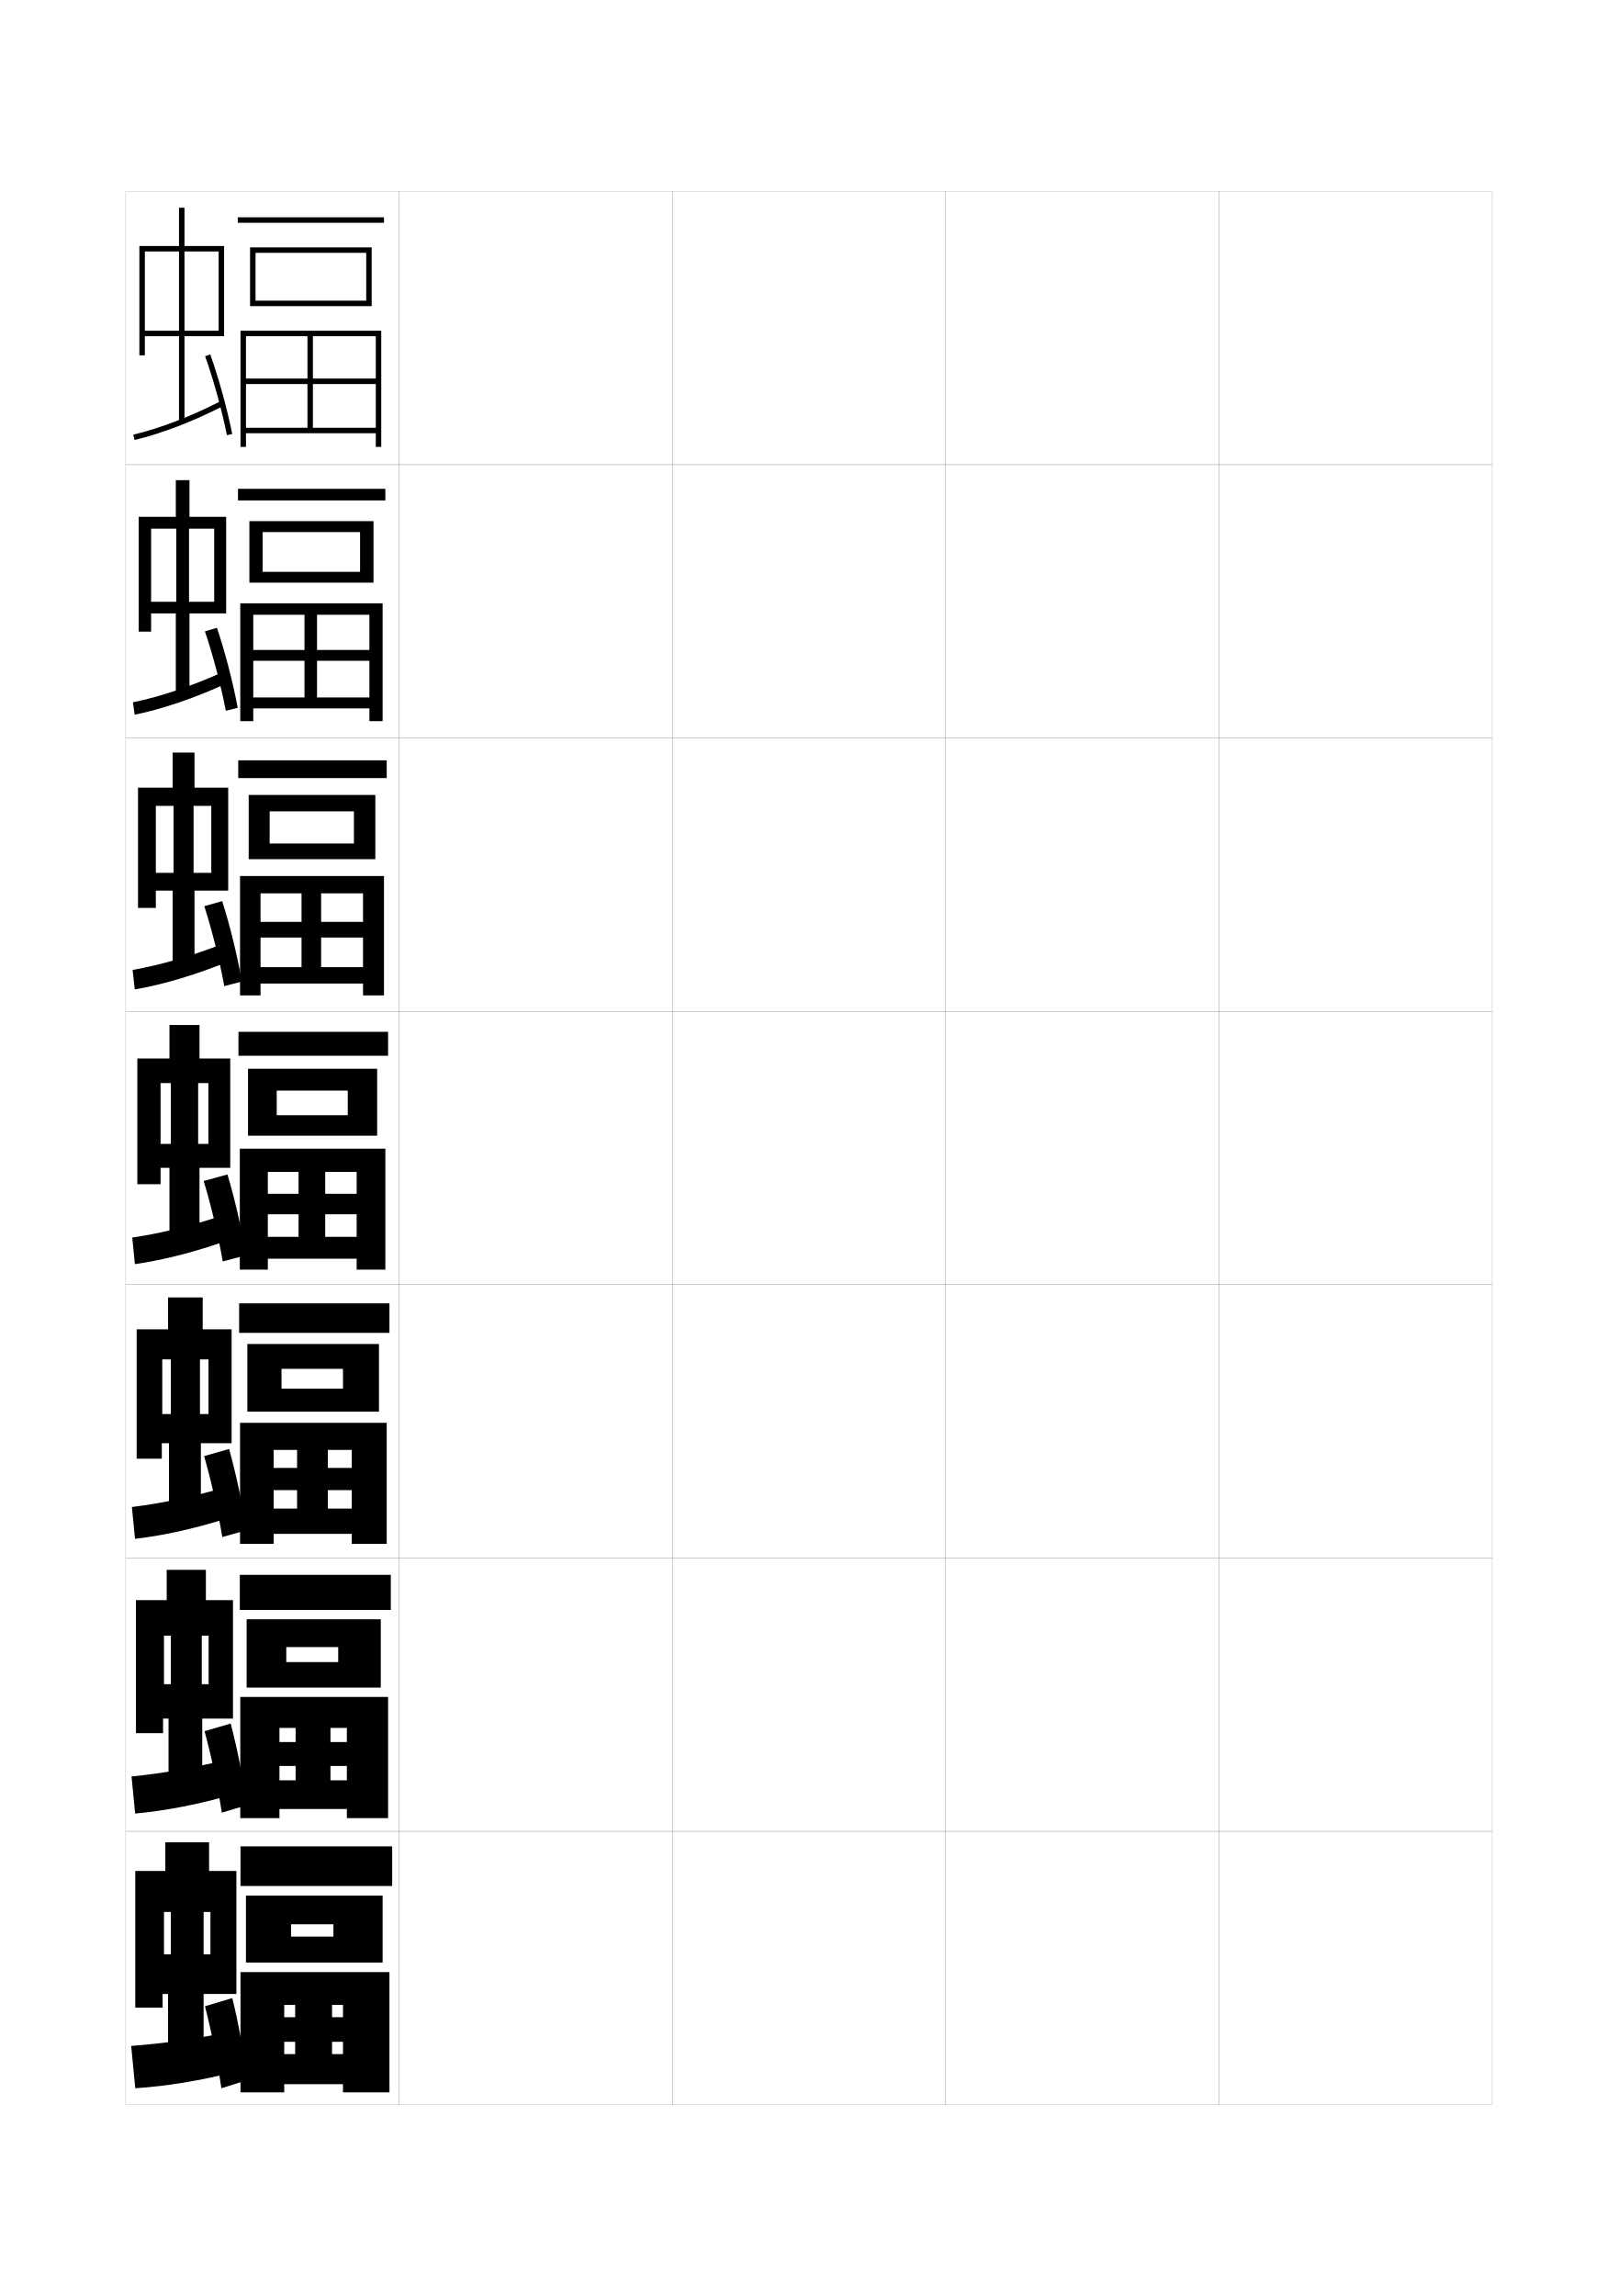
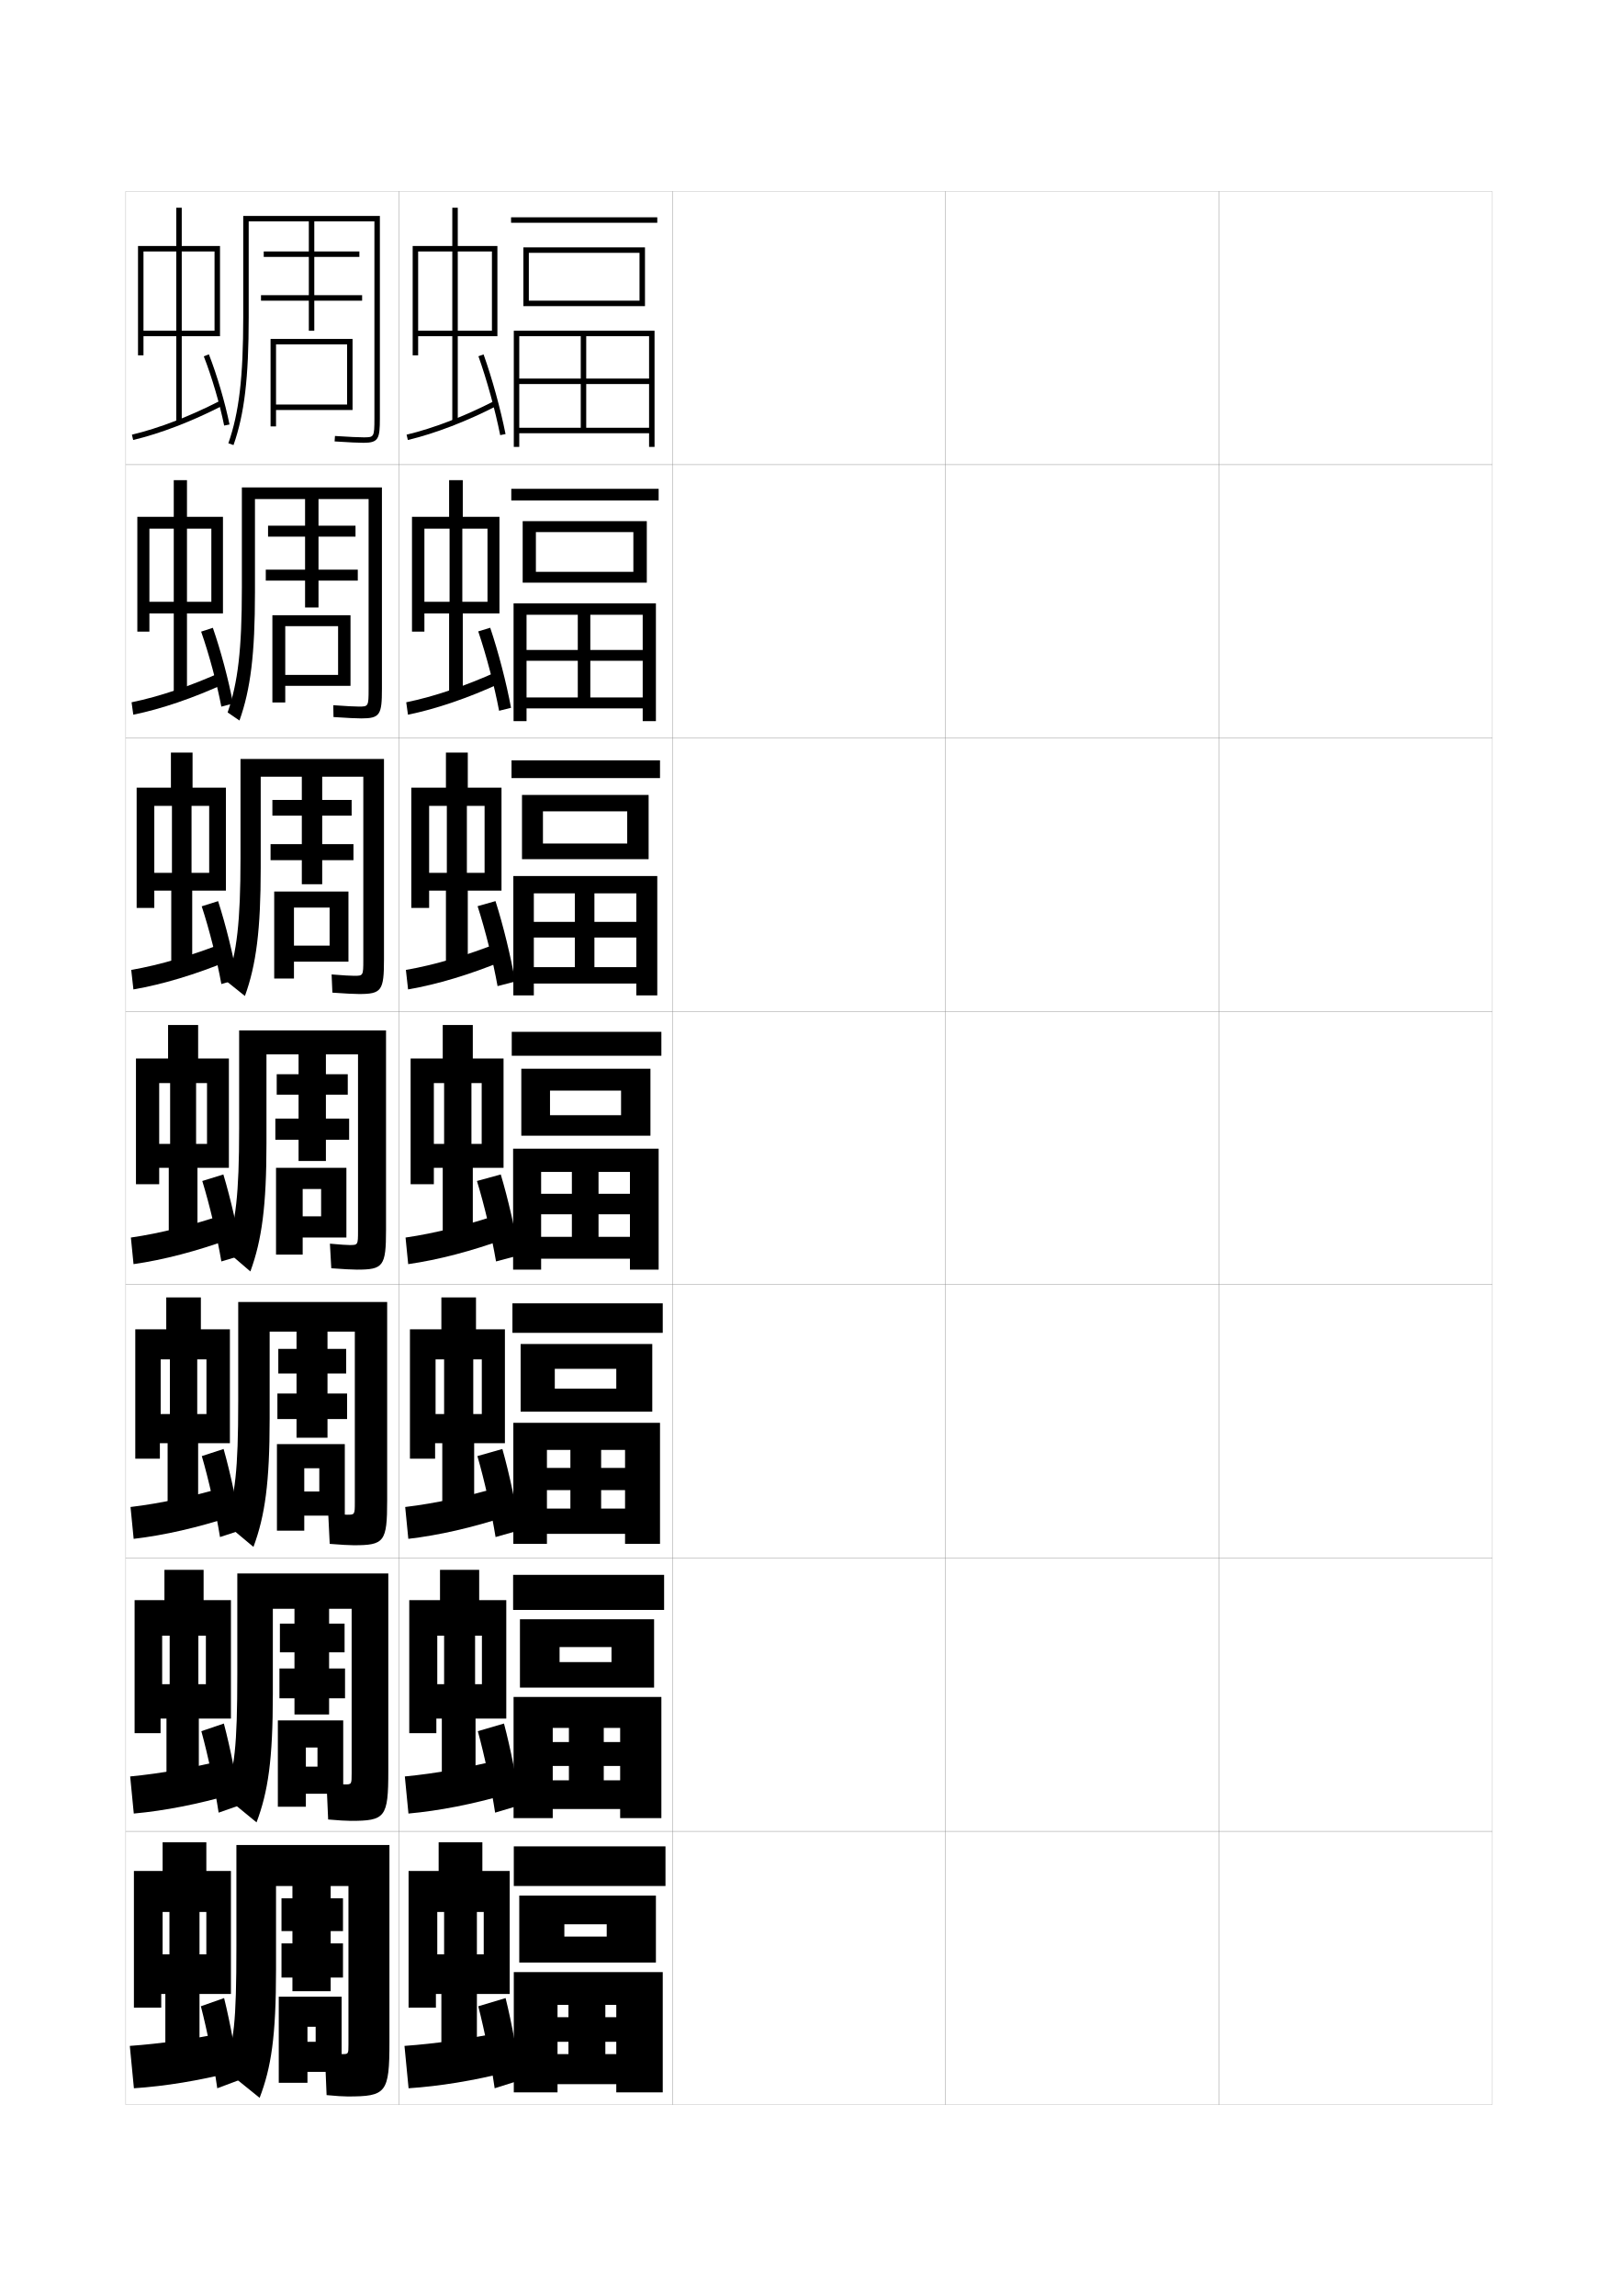
<svg xmlns="http://www.w3.org/2000/svg" version="1.1" id="glyphs" x="0px" y="0px" width="592px" height="840px" viewBox="0 0 592 840" enable-background="new 0 0 592 840" xml:space="preserve">
  <g>
    <rect x="46" y="70" fill="none" stroke="#999999" stroke-width="0.1" width="100" height="100" />
    <rect x="46" y="170" fill="none" stroke="#999999" stroke-width="0.1" width="100" height="100" />
    <rect x="46" y="270" fill="none" stroke="#999999" stroke-width="0.1" width="100" height="100" />
    <rect x="46" y="370" fill="none" stroke="#999999" stroke-width="0.1" width="100" height="100" />
    <rect x="46" y="470" fill="none" stroke="#999999" stroke-width="0.1" width="100" height="100" />
    <rect x="46" y="570" fill="none" stroke="#999999" stroke-width="0.1" width="100" height="100" />
    <rect x="46" y="670" fill="none" stroke="#999999" stroke-width="0.1" width="100" height="100" />
    <rect x="146" y="70" fill="none" stroke="#999999" stroke-width="0.1" width="100" height="100" />
    <rect x="146" y="170" fill="none" stroke="#999999" stroke-width="0.1" width="100" height="100" />
    <rect x="146" y="270" fill="none" stroke="#999999" stroke-width="0.1" width="100" height="100" />
    <rect x="146" y="370" fill="none" stroke="#999999" stroke-width="0.1" width="100" height="100" />
    <rect x="146" y="470" fill="none" stroke="#999999" stroke-width="0.1" width="100" height="100" />
    <rect x="146" y="570" fill="none" stroke="#999999" stroke-width="0.1" width="100" height="100" />
    <rect x="146" y="670" fill="none" stroke="#999999" stroke-width="0.1" width="100" height="100" />
    <rect x="246" y="70" fill="none" stroke="#999999" stroke-width="0.1" width="100" height="100" />
    <rect x="246" y="170" fill="none" stroke="#999999" stroke-width="0.1" width="100" height="100" />
    <rect x="246" y="270" fill="none" stroke="#999999" stroke-width="0.1" width="100" height="100" />
    <rect x="246" y="370" fill="none" stroke="#999999" stroke-width="0.1" width="100" height="100" />
    <rect x="246" y="470" fill="none" stroke="#999999" stroke-width="0.1" width="100" height="100" />
    <rect x="246" y="570" fill="none" stroke="#999999" stroke-width="0.1" width="100" height="100" />
    <rect x="246" y="670" fill="none" stroke="#999999" stroke-width="0.1" width="100" height="100" />
    <rect x="346" y="70" fill="none" stroke="#999999" stroke-width="0.1" width="100" height="100" />
    <rect x="346" y="170" fill="none" stroke="#999999" stroke-width="0.1" width="100" height="100" />
    <rect x="346" y="270" fill="none" stroke="#999999" stroke-width="0.1" width="100" height="100" />
    <rect x="346" y="370" fill="none" stroke="#999999" stroke-width="0.1" width="100" height="100" />
    <rect x="346" y="470" fill="none" stroke="#999999" stroke-width="0.1" width="100" height="100" />
    <rect x="346" y="570" fill="none" stroke="#999999" stroke-width="0.1" width="100" height="100" />
    <rect x="346" y="670" fill="none" stroke="#999999" stroke-width="0.1" width="100" height="100" />
    <rect x="446" y="70" fill="none" stroke="#999999" stroke-width="0.1" width="100" height="100" />
    <rect x="446" y="170" fill="none" stroke="#999999" stroke-width="0.1" width="100" height="100" />
    <rect x="446" y="270" fill="none" stroke="#999999" stroke-width="0.1" width="100" height="100" />
    <rect x="446" y="370" fill="none" stroke="#999999" stroke-width="0.1" width="100" height="100" />
    <rect x="446" y="470" fill="none" stroke="#999999" stroke-width="0.1" width="100" height="100" />
    <rect x="446" y="570" fill="none" stroke="#999999" stroke-width="0.1" width="100" height="100" />
    <rect x="446" y="670" fill="none" stroke="#999999" stroke-width="0.1" width="100" height="100" />
  </g>
  <g>
-     <polygon points="80,121 67.5,121 67.5,92 80,92 80,90 67.5,90 67.5,76 65.5,76 65.5,90 53,90 53,92 65.5,92 65.5,121 53,121 53,90    51,90 51,130 53,130 53,123 65.5,123 65.5,154.5 67.5,154.5 67.5,123 82,123 82,90 80,90  " />
-     <path d="M48.769,159.027l0.463,1.945c9.976-2.372,21.599-6.841,32.728-12.584   l-0.918-1.777C70.053,152.282,58.592,156.691,48.769,159.027z" />
-     <path d="M75.059,130.336c3.059,8.562,6.184,19.891,7.961,28.858l1.961-0.389   C83.187,149.75,80.031,138.311,76.941,129.664L75.059,130.336z" />
+     <polygon points="180,121 167.5,121 167.5,92 180,92 180,90 167.5,90 167.5,76 165.5,76 165.5,90 153,90 153,92 165.5,92 165.5,121    153,121 153,90 151,90 151,130 153,130 153,123 165.5,123 165.5,154.5 167.5,154.5 167.5,123 182,123 182,90 180,90  " />
+     <path d="M148.769,159.027l0.463,1.945c9.976-2.372,21.599-6.841,32.728-12.584   l-0.918-1.777C170.053,152.282,158.592,156.691,148.769,159.027z" />
+     <path d="M175.059,130.336c3.059,8.562,6.184,19.891,7.961,28.858l1.961-0.389   c-1.794-9.056-4.949-20.495-8.039-29.142L175.059,130.336z" />
  </g>
  <g>
    <g>
-       <polygon points="76.334,616.167 73.834,616.167 73.834,598.417 76.334,598.417     76.334,585.417 75.334,585.417 75.334,574.333 61,574.333 61,585.417 60,585.417     60,598.417 62.5,598.417 62.5,616.167 60,616.167 60,585.417 49.75,585.417 49.75,634.083     59.666,634.083 59.666,628.75 61.666,628.75 61.666,654.917 74,654.917 74,628.75 85.25,628.75     85.25,585.417 76.334,585.417   " />
-       <path d="M48.131,649.921l1.322,13.575c11.332-1.034,23.531-3.431,36.203-7.097    l-2.229-12.716C71.273,646.703,59.328,648.849,48.131,649.921z" />
-       <path d="M74.84,633.356c2.438,8.849,4.943,20.707,6.326,29.811l9.168-2.75    c-1.182-8.975-3.529-20.831-5.924-29.857L74.84,633.356z" />
+       <polygon points="176.334,616.167 173.834,616.167 173.834,598.417 176.334,598.417     176.334,585.417 175.334,585.417 175.334,574.333 161,574.333 161,585.417 160,585.417     160,598.417 162.5,598.417 162.5,616.167 160,616.167 160,585.417 149.75,585.417 149.75,634.083     159.666,634.083 159.666,628.75 161.666,628.75 161.666,654.917 174,654.917 174,628.75     185.25,628.75 185.25,585.417 176.334,585.417   " />
+       <path d="M148.131,649.921l1.322,13.575c11.332-1.034,23.531-3.431,36.203-7.097    l-2.229-12.716C171.273,646.703,159.328,648.849,148.131,649.921z" />
+       <path d="M174.84,633.356c2.438,8.849,4.943,20.707,6.326,29.811l9.168-2.75    c-1.182-8.975-3.529-20.831-5.924-29.857L174.84,633.356z" />
    </g>
    <g>
-       <polygon points="76.292,517.334 73.167,517.334 73.167,497.334 76.292,497.334     76.292,486.334 74.167,486.334 74.167,474.666 61.5,474.666 61.5,486.334 59.375,486.334     59.375,497.334 62.5,497.334 62.5,517.334 59.375,517.334 59.375,486.334 50,486.334 50,533.666     59.208,533.666 59.208,528 61.833,528 61.833,554.834 73.5,554.834 73.5,528 84.75,528     84.75,486.334 76.292,486.334   " />
-       <path d="M48.261,551.342l1.146,11.65c11.182-1.301,23.407-4.111,35.906-8.193    l-1.958-10.932C71.297,547.418,59.306,550.016,48.261,551.342z" />
-       <path d="M74.68,532.713c2.562,8.792,5.191,20.545,6.653,29.621l8.834-2.5    c-1.304-8.99-3.813-20.764-6.347-29.715L74.68,532.713z" />
+       <polygon points="176.292,517.334 173.167,517.334 173.167,497.334 176.292,497.334     176.292,486.334 174.167,486.334 174.167,474.666 161.5,474.666 161.5,486.334     159.375,486.334 159.375,497.334 162.5,497.334 162.5,517.334 159.375,517.334 159.375,486.334     150,486.334 150,533.666 159.208,533.666 159.208,528 161.833,528 161.833,554.834     173.5,554.834 173.5,528 184.75,528 184.75,486.334 176.292,486.334   " />
+       <path d="M148.261,551.342l1.146,11.65c11.182-1.301,23.407-4.111,35.906-8.193    l-1.958-10.932C171.297,547.418,159.306,550.016,148.261,551.342z" />
+       <path d="M174.68,532.713c2.562,8.792,5.191,20.545,6.653,29.621l8.834-2.5    c-1.304-8.99-3.813-20.764-6.347-29.715L174.68,532.713z" />
    </g>
    <g>
-       <polygon points="76.25,418.5 72.5,418.5 72.5,396.25 76.25,396.25 76.25,387.25 73,387.25 73,375 62,375 62,387.25 58.75,387.25     58.75,396.25 62.5,396.25 62.5,418.5 58.75,418.5 58.75,387.25 50.25,387.25 50.25,433.25 58.75,433.25 58.75,427.25 62,427.25     62,454.75 73,454.75 73,427.25 84.25,427.25 84.25,387.25 76.25,387.25   " />
-       <path d="M48.391,452.762l0.969,9.727c11.032-1.568,23.283-4.793,35.609-9.289    l-1.688-9.148C71.32,448.132,59.283,451.184,48.391,452.762z" />
-       <path d="M74.52,432.07C77.205,440.805,79.959,452.451,81.5,461.5l8.5-2.25    c-1.426-9.006-4.097-20.696-6.77-29.57L74.52,432.07z" />
+       <polygon points="176.25,418.5 172.5,418.5 172.5,396.25 176.25,396.25 176.25,387.25 173,387.25 173,375 162,375 162,387.25     158.75,387.25 158.75,396.25 162.5,396.25 162.5,418.5 158.75,418.5 158.75,387.25 150.25,387.25 150.25,433.25 158.75,433.25     158.75,427.25 162,427.25 162,454.75 173,454.75 173,427.25 184.25,427.25 184.25,387.25 176.25,387.25   " />
+       <path d="M148.391,452.762l0.969,9.727c11.032-1.568,23.283-4.793,35.609-9.289    l-1.688-9.148C171.32,448.132,159.283,451.184,148.391,452.762z" />
+       <path d="M174.52,432.07C177.205,440.805,179.959,452.451,181.5,461.5l8.5-2.25    c-1.426-9.006-4.097-20.696-6.77-29.57L174.52,432.07z" />
    </g>
    <g>
-       <polygon points="77.312,319.333 70.833,319.333 70.833,294.833 77.312,294.833 77.312,288.167     71.167,288.167 71.167,275.333 63.167,275.333 63.167,288.167 57.021,288.167     57.021,294.833 63.5,294.833 63.5,319.333 57.021,319.333 57.021,288.167 50.5,288.167     50.5,332.167 57.021,332.167 57.021,325.833 63.167,325.833 63.167,354.667     71.167,354.667 71.167,325.833 83.5,325.833 83.5,288.167 77.312,288.167   " />
-       <path d="M48.517,354.85l0.8,7.133c10.68-1.836,22.722-5.476,34.648-10.387    l-1.431-6.691C70.897,349.516,59.053,353.02,48.517,354.85z" />
-       <path d="M74.753,331.532c2.81,8.677,5.688,20.217,7.308,29.239l6.433-1.67    c-1.548-9.022-4.38-20.629-7.192-29.427L74.753,331.532z" />
+       <polygon points="177.312,319.333 170.833,319.333 170.833,294.833 177.312,294.833     177.312,288.167 171.167,288.167 171.167,275.333 163.167,275.333 163.167,288.167     157.021,288.167 157.021,294.833 163.5,294.833 163.5,319.333 157.021,319.333     157.021,288.167 150.5,288.167 150.5,332.167 157.021,332.167 157.021,325.833     163.167,325.833 163.167,354.667 171.167,354.667 171.167,325.833 183.5,325.833     183.5,288.167 177.312,288.167   " />
+       <path d="M148.517,354.85l0.8,7.133c10.68-1.836,22.722-5.476,34.648-10.387    l-1.431-6.691C170.897,349.516,159.053,353.02,148.517,354.85z" />
+       <path d="M174.753,331.532c2.81,8.677,5.688,20.217,7.308,29.239l6.433-1.67    c-1.548-9.022-4.38-20.629-7.192-29.427L174.753,331.532z" />
    </g>
    <g>
-       <polygon points="78.375,220.167 69.166,220.167 69.166,193.416 78.375,193.416 78.375,189.083     69.333,189.083 69.333,175.667 64.333,175.667 64.333,189.083 55.291,189.083     55.291,193.416 64.5,193.416 64.5,220.167 55.291,220.167 55.291,189.083 50.75,189.083     50.75,231.083 55.291,231.083 55.291,224.417 64.333,224.417 64.333,254.583     69.333,254.583 69.333,224.417 82.75,224.417 82.75,189.083 78.375,189.083   " />
-       <path d="M48.643,256.938l0.631,4.539c10.328-2.104,22.16-6.158,33.688-11.485    l-1.174-4.234C70.475,250.899,58.822,254.855,48.643,256.938z" />
-       <path d="M74.986,230.994c2.934,8.62,5.936,20.054,7.635,29.049l4.365-1.089    c-1.671-9.039-4.664-20.562-7.615-29.285L74.986,230.994z" />
+       <polygon points="178.375,220.167 169.166,220.167 169.166,193.416 178.375,193.416 178.375,189.083     169.333,189.083 169.333,175.667 164.333,175.667 164.333,189.083 155.291,189.083     155.291,193.416 164.5,193.416 164.5,220.167 155.291,220.167 155.291,189.083     150.75,189.083 150.75,231.083 155.291,231.083 155.291,224.417 164.333,224.417     164.333,254.583 169.333,254.583 169.333,224.417 182.75,224.417 182.75,189.083     178.375,189.083   " />
+       <path d="M148.643,256.938l0.631,4.539c10.328-2.104,22.16-6.158,33.688-11.485    l-1.174-4.234C170.475,250.899,158.822,254.855,148.643,256.938z" />
+       <path d="M174.986,230.994c2.934,8.62,5.936,20.054,7.635,29.049l4.365-1.089    c-1.671-9.039-4.664-20.562-7.615-29.285L174.986,230.994z" />
    </g>
  </g>
  <g>
-     <polygon points="77,715 74.5,715 74.5,699.5 77,699.5 77,684.5 76.5,684.5 76.5,674 60.5,674 60.5,684.5 60,684.5 60,699.5    62.5,699.5 62.5,715 60,715 60,684.5 49.5,684.5 49.5,734.5 59.5,734.5 59.5,729.5 61.5,729.5 61.5,755 74.5,755 74.5,729.5    86.5,729.5 86.5,684.5 77,684.5  " />
-     <path d="M83.5,743.5c-12.249,2.488-24.15,4.181-35.5,5l1.5,15.5c11.482-0.767,23.654-2.75,36.5-6   L83.5,743.5z" />
-     <path d="M75,734c2.312,8.905,4.694,20.87,6,30l9.5-3c-1.059-8.958-3.244-20.898-5.5-30L75,734z" />
+     <polygon points="177,715 174.5,715 174.5,699.5 177,699.5 177,684.5 176.5,684.5 176.5,674 160.5,674 160.5,684.5 160,684.5    160,699.5 162.5,699.5 162.5,715 160,715 160,684.5 149.5,684.5 149.5,734.5 159.5,734.5 159.5,729.5 161.5,729.5 161.5,755    174.5,755 174.5,729.5 186.5,729.5 186.5,684.5 177,684.5  " />
+     <path d="M183.5,743.5c-12.249,2.488-24.15,4.181-35.5,5l1.5,15.5c11.482-0.767,23.654-2.75,36.5-6   L183.5,743.5z" />
+     <path d="M175,734c2.312,8.905,4.694,20.87,6,30l9.5-3c-1.059-8.958-3.244-20.898-5.5-30L175,734z" />
  </g>
  <g>
-     <rect x="87" y="79.5" width="53.5" height="2" />
-     <polygon points="93.5,110 93.5,112 136,112 136,90.5 91.5,90.5 91.5,112 93.5,112 93.5,92.5 134,92.5 134,110  " />
-     <polygon points="90,156.5 90,158.5 137.5,158.5 137.5,163.5 139.5,163.5 139.5,121 88,121 88,163.5 90,163.5 90,123 137.5,123    137.5,138.5 90,138.5 90,140.5 137.5,140.5 137.5,156.5 114.5,156.5 114.5,123 112.5,123 112.5,156.5  " />
+     <rect x="187" y="79.5" width="53.5" height="2" />
+     <polygon points="193.5,110 193.5,112 236,112 236,90.5 191.5,90.5 191.5,112 193.5,112 193.5,92.5 234,92.5 234,110  " />
+     <polygon points="190,156.5 190,158.5 237.5,158.5 237.5,163.5 239.5,163.5 239.5,121 188,121 188,163.5 190,163.5 190,123    237.5,123 237.5,138.5 190,138.5 190,140.5 237.5,140.5 237.5,156.5 214.5,156.5 214.5,123 212.5,123 212.5,156.5  " />
  </g>
  <g>
    <g>
-       <rect x="87.083" y="178.833" width="53.917" height="4.25" />
-       <polygon points="96.083,209.208 96.083,213.167 136.667,213.167 136.667,190.666     91.25,190.666 91.25,213.167 96.083,213.167 96.083,194.667 131.75,194.667     131.75,209.208   " />
-       <polygon points="92.666,255.166 92.666,259.167 135.167,259.167 135.167,263.833     140,263.833 140,220.75 87.917,220.75 87.917,263.833 92.666,263.833     92.666,224.917 135.167,224.917 135.167,237.791 92.666,237.791 92.666,241.75     135.167,241.75 135.167,255.166 116,255.166 116,224.917 111.416,224.917 111.416,255.166       " />
+       <rect x="187.083" y="178.833" width="53.917" height="4.25" />
+       <polygon points="196.083,209.208 196.083,213.167 236.667,213.167 236.667,190.666     191.25,190.666 191.25,213.167 196.083,213.167 196.083,194.667 231.75,194.667     231.75,209.208   " />
+       <polygon points="192.666,255.166 192.666,259.167 235.167,259.167 235.167,263.833     240,263.833 240,220.75 187.917,220.75 187.917,263.833 192.666,263.833     192.666,224.917 235.167,224.917 235.167,237.791 192.666,237.791 192.666,241.75     235.167,241.75 235.167,255.166 216,255.166 216,224.917 211.416,224.917 211.416,255.166       " />
    </g>
    <g>
-       <rect x="87.167" y="278.167" width="54.333" height="6.5" />
-       <polygon points="98.667,308.604 98.667,314.333 137.333,314.333 137.333,290.833 91,290.833     91,314.333 98.667,314.333 98.667,296.833 129.5,296.833 129.5,308.604   " />
-       <polygon points="95.333,353.833 95.333,359.833 132.833,359.833 132.833,364.167     140.5,364.167 140.5,320.5 87.833,320.5 87.833,364.167 95.333,364.167 95.333,326.833     132.833,326.833 132.833,337.271 95.333,337.271 95.333,343 132.833,343     132.833,353.833 117.5,353.833 117.5,326.833 110.333,326.833 110.333,353.833   " />
+       <rect x="187.167" y="278.167" width="54.333" height="6.5" />
+       <polygon points="198.667,308.604 198.667,314.333 237.333,314.333 237.333,290.833     191,290.833 191,314.333 198.667,314.333 198.667,296.833 229.5,296.833 229.5,308.604   " />
+       <polygon points="195.333,353.833 195.333,359.833 232.833,359.833 232.833,364.167     240.5,364.167 240.5,320.5 187.833,320.5 187.833,364.167 195.333,364.167 195.333,326.833     232.833,326.833 232.833,337.271 195.333,337.271 195.333,343 232.833,343     232.833,353.833 217.5,353.833 217.5,326.833 210.333,326.833 210.333,353.833   " />
    </g>
    <g>
-       <rect x="87.25" y="377.5" width="54.75" height="8.75" />
-       <polygon points="101.25,408 101.25,415.5 138,415.5 138,391 90.75,391 90.75,415.5 101.25,415.5 101.25,399 127.25,399     127.25,408   " />
-       <polygon points="98,452.5 98,460.5 130.5,460.5 130.5,464.5 141,464.5 141,420.25 87.75,420.25 87.75,464.5 98,464.5 98,428.75     130.5,428.75 130.5,436.75 98,436.75 98,444.25 130.5,444.25 130.5,452.5 119,452.5 119,428.75 109.25,428.75 109.25,452.5   " />
+       <rect x="187.25" y="377.5" width="54.75" height="8.75" />
+       <polygon points="201.25,408 201.25,415.5 238,415.5 238,391 190.75,391 190.75,415.5 201.25,415.5 201.25,399 227.25,399     227.25,408   " />
+       <polygon points="198,452.5 198,460.5 230.5,460.5 230.5,464.5 241,464.5 241,420.25 187.75,420.25 187.75,464.5 198,464.5     198,428.75 230.5,428.75 230.5,436.75 198,436.75 198,444.25 230.5,444.25 230.5,452.5 219,452.5 219,428.75 209.25,428.75     209.25,452.5   " />
    </g>
    <g>
-       <rect x="87.5" y="476.833" width="55" height="10.792" />
-       <polygon points="103,508.041 103,516.459 138.667,516.459 138.667,491.708 90.5,491.708     90.5,516.459 103,516.459 103,500.791 125.5,500.791 125.5,508.041   " />
-       <polygon points="100.125,551.917 100.125,561.166 128.708,561.166 128.708,564.833 141.5,564.833     141.5,520.542 87.833,520.542 87.833,564.833 100.125,564.833 100.125,530.459     128.708,530.459 128.708,537.042 100.125,537.042 100.125,545.167 128.708,545.167     128.708,551.917 119.958,551.917 119.958,530.459 108.708,530.459 108.708,551.917   " />
+       <rect x="187.5" y="476.833" width="55" height="10.792" />
+       <polygon points="203,508.041 203,516.459 238.667,516.459 238.667,491.708 190.5,491.708     190.5,516.459 203,516.459 203,500.791 225.5,500.791 225.5,508.041   " />
+       <polygon points="200.125,551.917 200.125,561.166 228.708,561.166 228.708,564.833 241.5,564.833     241.5,520.542 187.833,520.542 187.833,564.833 200.125,564.833 200.125,530.459     228.708,530.459 228.708,537.042 200.125,537.042 200.125,545.167 228.708,545.167     228.708,551.917 219.958,551.917 219.958,530.459 208.708,530.459 208.708,551.917   " />
    </g>
    <g>
-       <rect x="87.75" y="576.166" width="55.25" height="12.834" />
-       <polygon points="104.75,608.083 104.75,617.417 139.333,617.417 139.333,592.416 90.25,592.416     90.25,617.417 104.75,617.417 104.75,602.583 123.75,602.583 123.75,608.083   " />
-       <polygon points="102.25,651.334 102.25,661.833 126.917,661.833 126.917,665.166 142,665.166     142,620.834 87.917,620.834 87.917,665.166 102.25,665.166 102.25,632.167 126.917,632.167     126.917,637.334 102.25,637.334 102.25,646.084 126.917,646.084 126.917,651.334     120.917,651.334 120.917,632.167 108.167,632.167 108.167,651.334   " />
+       <rect x="187.75" y="576.166" width="55.25" height="12.834" />
+       <polygon points="204.75,608.083 204.75,617.417 239.333,617.417 239.333,592.416 190.25,592.416     190.25,617.417 204.75,617.417 204.75,602.583 223.75,602.583 223.75,608.083   " />
+       <polygon points="202.25,651.334 202.25,661.833 226.917,661.833 226.917,665.166 242,665.166     242,620.834 187.917,620.834 187.917,665.166 202.25,665.166 202.25,632.167     226.917,632.167 226.917,637.334 202.25,637.334 202.25,646.084 226.917,646.084     226.917,651.334 220.917,651.334 220.917,632.167 208.167,632.167 208.167,651.334   " />
    </g>
  </g>
  <g>
-     <rect x="88" y="675.5" width="55.5" height="14.5" />
-     <polygon points="106.5,708.5 106.5,718 140,718 140,693.5 90,693.5 90,718 106.5,718 106.5,704 122,704 122,708.5  " />
-     <polygon points="104,751.5 104,762.5 125.5,762.5 125.5,765.5 142.5,765.5 142.5,721.5 88,721.5 88,765.5 104,765.5 104,733.5    125.5,733.5 125.5,738 104,738 104,747 125.5,747 125.5,751.5 121.5,751.5 121.5,733.5 108,733.5 108,751.5  " />
+     <rect x="188" y="675.5" width="55.5" height="14.5" />
+     <polygon points="206.5,708.5 206.5,718 240,718 240,693.5 190,693.5 190,718 206.5,718 206.5,704 222,704 222,708.5  " />
+     <polygon points="204,751.5 204,762.5 225.5,762.5 225.5,765.5 242.5,765.5 242.5,721.5 188,721.5 188,765.5 204,765.5 204,733.5    225.5,733.5 225.5,738 204,738 204,747 225.5,747 225.5,751.5 221.5,751.5 221.5,733.5 208,733.5 208,751.5  " />
+   </g>
+   <g>
+     <path d="M89,79v37c0,22.056-1.526,35-5.443,46.169l1.887,0.662   C89.442,151.431,91,138.301,91,116V81h22v11H96.5v2H113v14H95.5v2H113v11h2v-11h17.5v-2H115V94h16.5v-2H115V81h22v72   c0,7-0.15,7-4,7c-1.548,0-5.374-0.154-10.433-0.498l-0.135,1.996   C127.537,161.845,131.419,162,133,162c5.52,0,6-1.475,6-9V79H89z" />
+     <polygon points="101,156 99,156 99,124 129,124 129,150 101,150 101,148 127,148 127,126 101,126  " />
+   </g>
+   <g>
+     <g>
+       <path d="M111.625,182.583v9.75H98.083v4H111.625v12.083H97.25v4H111.625V222.25h4.916    v-9.834h14.375v-4h-14.375v-12.083h13.542v-4h-13.542v-9.75H134.875v69.5    c0,6.414-0.105,6.417-3.582,6.417c-1.422,0-4.612-0.149-9.343-0.499l0.077,4.33    c4.838,0.34,8.577,0.502,10.169,0.502c6.888,0,7.553-1.364,7.553-10.833v-73.667    H88.5v36.667c0,22.781-1.439,34.625-5.203,45.641l4.327,2.969    c4.073-11.438,5.667-24.368,5.667-46.859v-34.167H111.625z" />
+       <polygon points="128.25,250.917 104.375,250.917 104.375,246.917 123.708,246.917 123.708,229.083     104.375,229.083 104.375,257 99.667,257 99.667,225.083 128.25,225.083   " />
+     </g>
+     <g>
+       <path d="M110.438,284.167v8.5H99.667v5.75H110.438v10.416H99v5.875h11.438V323.5h7.458v-8.792    h11.438v-5.875h-11.438v-10.416h10.771v-5.75h-10.771v-8.5H132.938v67    c0,5.828-0.06,5.833-3.351,5.833c-1.296,0-3.852-0.144-8.253-0.499l0.289,6.664    c4.572,0.333,8.167,0.501,9.771,0.501C139.649,363.667,140.5,362.413,140.5,351v-73.333    H88V314c0,23.505-1.352,34.248-4.962,45.112l6.58,5.275    c4.147-11.477,5.778-24.206,5.778-46.888v-33.333H110.438z" />
+       <polygon points="127.5,351.833 107.562,351.833 107.562,345.958 120.604,345.958 120.604,332.042     107.562,332.042 107.562,358 100.333,358 100.333,326.167 127.5,326.167   " />
+     </g>
+     <g>
+       <path d="M109.25,385.75V393h-8v7.5h8v8.75h-8.5V417h8.5v7.75h10V417h8.5v-7.75h-8.5v-8.75h8V393h-8v-7.25H131v64.5    c0,5.242-0.014,5.25-3.119,5.25c-1.171,0-3.091-0.139-7.164-0.499l0.5,8.998    c4.306,0.326,7.758,0.501,9.373,0.501C140.214,464.5,141.25,463.356,141.25,450v-73H87.5v36    c0,24.23-1.264,33.872-4.722,44.584l8.833,7.582    C95.832,453.651,97.5,441.123,97.5,418.25v-32.5H109.25z" />
+       <polygon points="126.75,452.75 126.75,427.25 101,427.25 101,459 110.75,459 110.75,435 117.5,435 117.5,445 110.75,445     110.75,452.75   " />
+     </g>
+     <g>
+       <path d="M108.5,487.167V493.5h-6.667v9H108.5v7.334h-7v9.332h7V526h11.333v-6.834H127v-9.332    h-7.167V502.5h6.833v-9h-6.833v-6.333h10V549.5c0,4.656-0.014,4.667-2.826,4.667    c-1.045,0-3.164-0.149-6.91-0.499l0.546,11.164    c4.039,0.33,7.182,0.501,8.809,0.501c11.135,0,12.213-1.168,12.213-16.333    v-72.666h-54.5v36.332c0,25.604-1.146,34.254-4.648,44.723l10.223,8.555    C96.967,554.57,98.667,542.463,98.667,519v-31.833H108.5z" />
+       <polygon points="126.167,554.5 126.167,528.334 101.333,528.334 101.333,560 111.333,560     111.333,537.166 116.833,537.166 116.833,545.667 111.333,545.667 111.333,554.5   " />
+     </g>
+     <g>
+       <path d="M107.75,588.584V594h-5.333v10.5H107.75v5.917h-5.5v10.916h5.5V627.25h12.667v-5.917H126.25    v-10.916h-5.833V604.5h5.667V594h-5.667v-5.416h8.25V648.75    c0,4.069-0.014,4.084-2.533,4.084c-0.919,0-3.237-0.159-6.655-0.5l0.593,13.332    c3.773,0.334,6.606,0.5,8.245,0.5c12.646,0,13.766-1.192,13.766-18.166v-72.333h-55.25    v36.666c0,26.978-1.029,34.634-4.574,44.861l11.611,9.527    c4.231-11.233,5.963-22.918,5.963-46.972v-31.166H107.75z" />
+       <polygon points="125.583,656.25 125.583,629.417 101.667,629.417 101.667,661 111.917,661     111.917,639.333 116.167,639.333 116.167,646.334 111.917,646.334 111.917,656.25   " />
+     </g>
+   </g>
+   <g>
+     <path d="M107,690v4.5h-4v12h4v4.5h-4v12.5h4v5h14v-5h4.5V711H121v-4.5h4.5v-12H121V690h6.5v58   c0,3.483-0.014,3.5-2.239,3.5c-0.793,0-3.311-0.168-6.4-0.5L119.5,766.5   c3.507,0.337,6.031,0.5,7.681,0.5C141.339,767,142.5,765.782,142.5,747v-72h-56v37   c0,28.352-0.912,35.015-4.5,45l13,10.5c4.236-11.094,6-22.356,6-47V690H107z" />
+     <polygon points="125,758 125,730.5 102,730.5 102,762 112.5,762 112.5,741.5 115.5,741.5 115.5,747 112.5,747 112.5,758  " />
+   </g>
+   <g>
+     <polygon points="78.5,121 66.5,121 66.5,92 78.5,92 78.5,90 66.5,90 66.5,76 64.5,76 64.5,90 52.5,90 52.5,92 64.5,92 64.5,121    52.5,121 52.5,90 50.5,90 50.5,130 52.5,130 52.5,123 64.5,123 64.5,154.5 66.5,154.5 66.5,123 80.5,123 80.5,90 78.5,90  " />
+     <path d="M48.269,159.027l0.463,1.945c9.976-2.372,21.599-6.841,32.728-12.584   l-0.918-1.777C69.553,152.282,58.092,156.691,48.269,159.027z" />
+     <path d="M82.02,155.697c-1.588-7.873-4.513-17.817-7.451-25.333l1.863-0.729   c2.977,7.614,5.939,17.689,7.549,25.667L82.02,155.697z" />
+   </g>
+   <g>
+     <polygon points="75.5,715 73,715 73,699.5 75.5,699.5 75.5,684.5 75.5,684.5 75.5,674 59.5,674 59.5,684.5 59.5,684.5 59.5,699.5    62,699.5 62,715 59.5,715 59.5,684.5 49,684.5 49,734.5 59,734.5 59,729.5 60.5,729.5 60.5,755 73,755 73,729.5 84.5,729.5    84.5,684.5 75.5,684.5  " />
+     <path d="M83,743.5c-12.249,2.488-24.15,4.181-35.5,5L49,764c11.482-0.767,23.654-2.75,36.5-6   L83,743.5z" />
+     <path d="M73.5,734c2.312,8.905,4.694,20.87,6,30l8-3c-1.059-8.958-3.244-20.898-5.5-30L73.5,734z" />
+   </g>
+   <g>
+     <g>
+       <polygon points="75.334,616.167 72.584,616.167 72.584,598.416 75.334,598.416     75.334,585.416 74.5,585.416 74.5,574.333 60.166,574.333 60.166,585.416     59.334,585.416 59.334,598.416 62.084,598.416 62.084,616.167 59.334,616.167     59.334,585.416 49.25,585.416 49.25,634.083 58.75,634.083 58.75,628.75 60.916,628.75     60.916,654.916 72.75,654.916 72.75,628.75 84.5,628.75 84.5,585.416 75.334,585.416   " />
+       <path d="M47.631,649.921l1.322,13.575c11.332-1.033,23.531-3.431,36.203-7.097    l-2.229-12.716C70.774,646.703,58.828,648.849,47.631,649.921z" />
+       <path d="M73.674,633.356C76.11,642.205,78.616,654.063,80,663.166l7.834-2.75    c-1.182-8.973-3.529-20.83-5.924-29.856L73.674,633.356z" />
+     </g>
+     <g>
+       <polygon points="75.542,517.334 72.167,517.334 72.167,497.333 75.542,497.333     75.542,486.333 73.5,486.333 73.5,474.666 60.833,474.666 60.833,486.333     58.792,486.333 58.792,497.333 62.167,497.333 62.167,517.334 58.792,517.334     58.792,486.333 49.5,486.333 49.5,533.666 58.5,533.666 58.5,528 61.333,528 61.333,554.833     72.5,554.833 72.5,528 84.125,528 84.125,486.333 75.542,486.333   " />
+       <path d="M47.761,551.342l1.146,11.65c11.182-1.301,23.407-4.111,35.906-8.193    l-1.958-10.932C70.797,547.418,58.806,550.016,47.761,551.342z" />
+       <path d="M73.847,532.713c2.561,8.792,5.191,20.545,6.653,29.62l7.667-2.5    c-1.304-8.989-3.813-20.763-6.347-29.714L73.847,532.713z" />
+     </g>
+     <g>
+       <polygon points="75.75,418.5 71.75,418.5 71.75,396.25 75.75,396.25 75.75,387.25 72.5,387.25 72.5,375 61.5,375 61.5,387.25     58.25,387.25 58.25,396.25 62.25,396.25 62.25,418.5 58.25,418.5 58.25,387.25 49.75,387.25 49.75,433.25 58.25,433.25     58.25,427.25 61.75,427.25 61.75,454.75 72.25,454.75 72.25,427.25 83.75,427.25 83.75,387.25 75.75,387.25   " />
+       <path d="M47.891,452.762l0.969,9.727c11.032-1.568,23.283-4.793,35.609-9.289    l-1.688-9.148C70.82,448.132,58.783,451.184,47.891,452.762z" />
+       <path d="M74.02,432.07C76.705,440.805,79.459,452.451,81,461.5l7.5-2.25    c-1.426-9.006-4.097-20.696-6.77-29.57L74.02,432.07z" />
+     </g>
+     <g>
+       <polygon points="76.542,319.333 70.083,319.333 70.083,294.833 76.542,294.833     76.542,288.167 70.458,288.167 70.458,275.333 62.541,275.333 62.541,288.167     56.458,288.167 56.458,294.833 62.916,294.833 62.916,319.333 56.458,319.333     56.458,288.167 50,288.167 50,332.167 56.458,332.167 56.458,325.833 62.667,325.833     62.667,354.667 70.333,354.667 70.333,325.833 82.667,325.833 82.667,288.167     76.542,288.167   " />
+       <path d="M48.017,354.85l0.8,7.133c10.68-1.836,22.722-5.476,34.649-10.387    l-1.431-6.691C70.397,349.516,58.553,353.02,48.017,354.85z" />
+       <path d="M73.81,331.578c2.774,8.442,5.604,19.667,7.186,28.435l5.883-1.699    c-1.512-8.771-4.298-20.065-7.074-28.63L73.81,331.578z" />
+     </g>
+     <g>
+       <polygon points="77.334,220.167 68.416,220.167 68.416,193.416 77.334,193.416     77.334,189.083 68.416,189.083 68.416,175.667 63.582,175.667 63.582,189.083     54.666,189.083 54.666,193.416 63.582,193.416 63.582,220.167 54.666,220.167     54.666,189.083 50.25,189.083 50.25,231.083 54.666,231.083 54.666,224.417     63.583,224.417 63.583,254.583 68.416,254.583 68.416,224.417 81.583,224.417     81.583,189.083 77.334,189.083   " />
+       <path d="M48.143,256.938l0.631,4.539c10.328-2.104,22.16-6.158,33.688-11.485    l-1.175-4.234C69.975,250.899,58.322,254.855,48.143,256.938z" />
+       <path d="M73.6,231.085c2.862,8.15,5.768,18.953,7.391,27.441l4.266-1.148    c-1.599-8.537-4.499-19.434-7.379-27.69L73.6,231.085z" />
+     </g>
  </g>
</svg>
